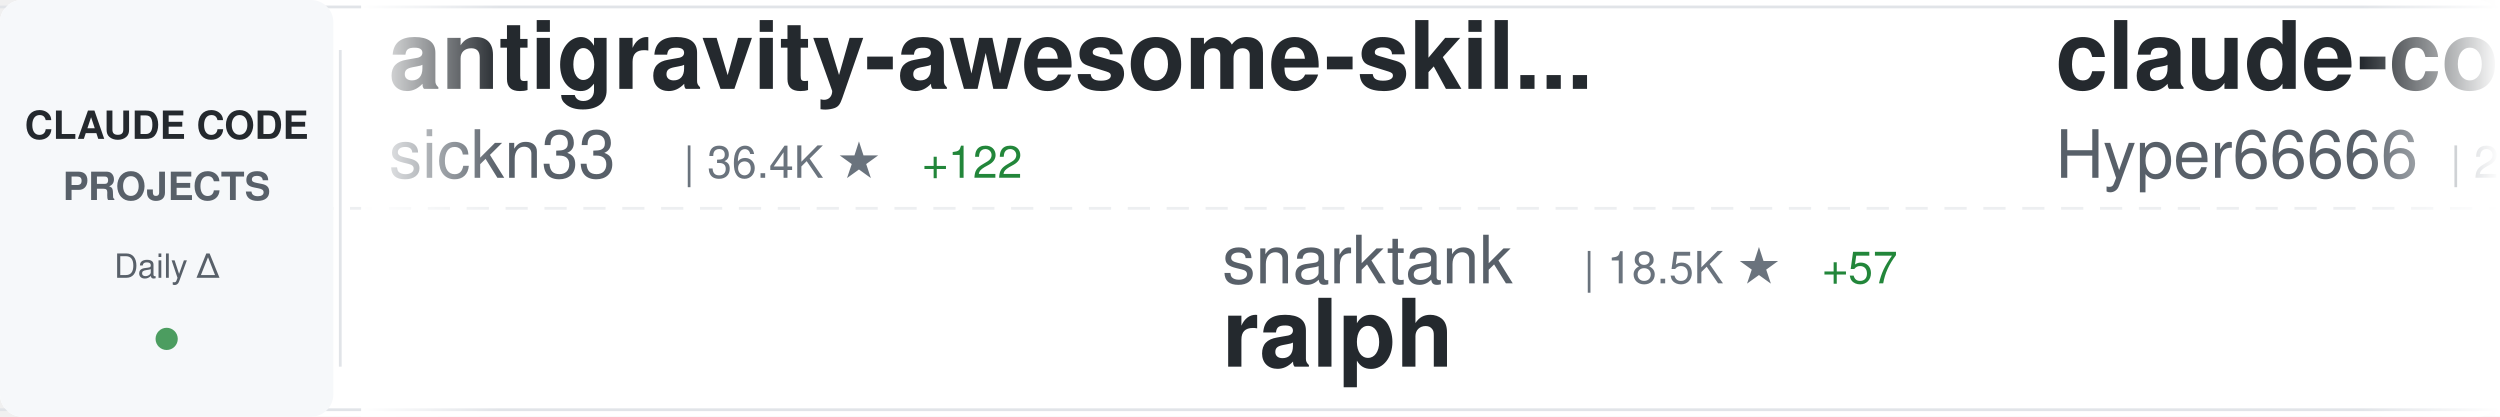
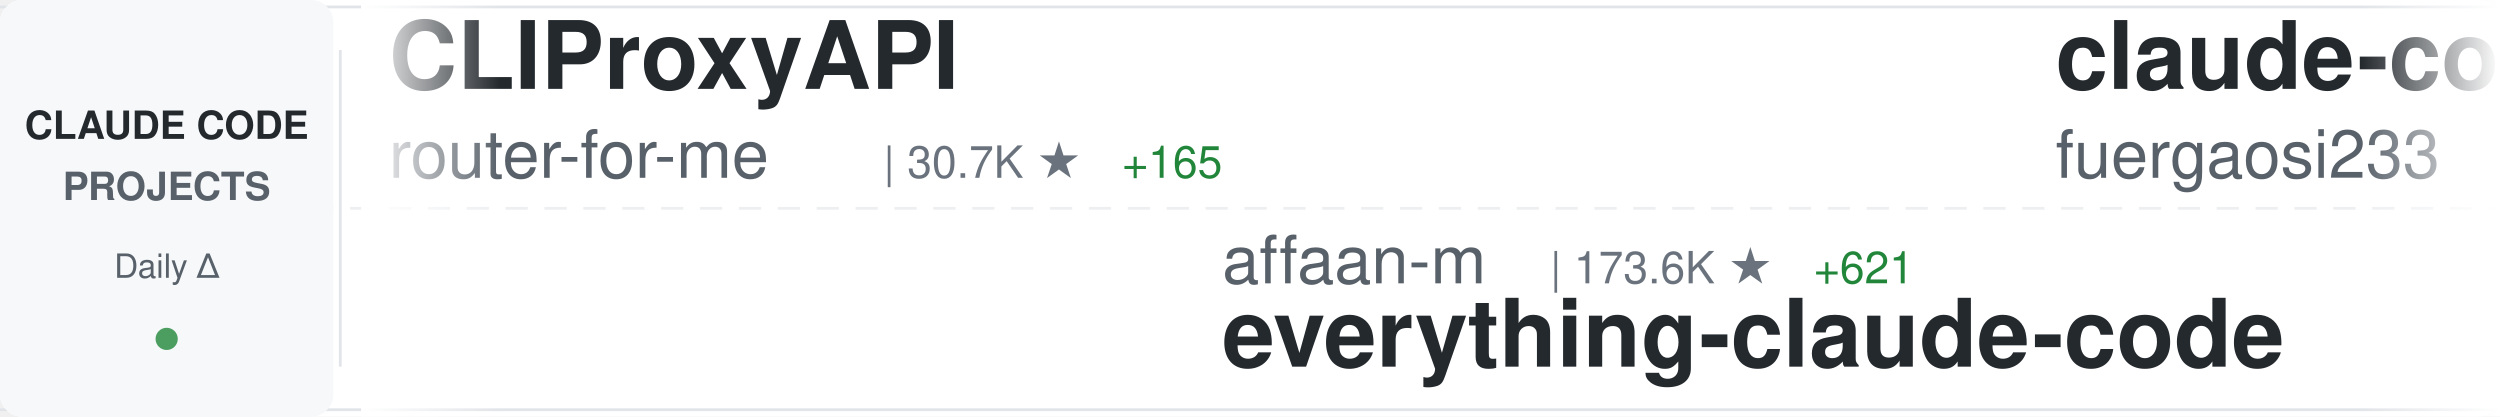
<svg xmlns="http://www.w3.org/2000/svg" width="900" height="150">
  <defs>
    <linearGradient id="awesomeLeftFade" x1="0%" y1="0%" x2="100%" y2="0%">
      <stop offset="0%" style="stop-color:#ffffff;stop-opacity:1" />
      <stop offset="100%" style="stop-color:#ffffff;stop-opacity:0" />
    </linearGradient>
    <linearGradient id="awesomeRightFade" x1="0%" y1="0%" x2="100%" y2="0%">
      <stop offset="0%" style="stop-color:#ffffff;stop-opacity:0" />
      <stop offset="100%" style="stop-color:#ffffff;stop-opacity:1" />
    </linearGradient>
  </defs>
  <rect width="900" height="150" fill="#ffffff" rx="8" />
  <rect x="0" y="2" width="900" height="1" fill="#e1e4e8" />
  <rect x="0" y="147" width="900" height="1" fill="#e1e4e8" />
  <line x1="0" y1="75" x2="900" y2="75" stroke="#e1e4e8" stroke-width="1" stroke-dasharray="8 6" opacity="0.6" />
  <rect x="0" y="0" width="120" height="150" fill="#f6f8fa" rx="8" />
  <text x="60" y="50" font-family="-apple-system, BlinkMacSystemFont, 'Segoe UI', Helvetica, Arial, sans-serif" font-size="14" font-weight="600" fill="#24292e" text-anchor="middle">CLAUDE CODE</text>
  <text x="60" y="72" font-family="-apple-system, BlinkMacSystemFont, 'Segoe UI', Helvetica, Arial, sans-serif" font-size="14" font-weight="600" fill="#586069" text-anchor="middle">PROJECTS</text>
  <text x="60" y="100" font-family="-apple-system, BlinkMacSystemFont, 'Segoe UI', Helvetica, Arial, sans-serif" font-size="12" font-weight="500" fill="#586069" text-anchor="middle">Daily Δ</text>
  <circle cx="60" cy="122" r="4" fill="#22863a" opacity="0.8" />
  <rect x="122" y="18" width="1" height="114" fill="#e1e4e8" />
  <clipPath id="awesomeTickerClip">
    <rect x="130" y="0" width="770" height="150" />
  </clipPath>
  <g clip-path="url(#awesomeTickerClip)">
    <g id="awesomeTickerItems">
      <animateTransform attributeName="transform" attributeType="XML" type="translate" from="0 0" to="-3000 0" dur="54s" repeatCount="indefinite" />
      <g transform="translate(0, 0)">
-         <text x="140" y="32" font-family="-apple-system, BlinkMacSystemFont, 'Segoe UI', Helvetica, Arial, sans-serif" font-size="34" font-weight="600" fill="#24292e">antigravity-awesome-skil...</text>
-         <text x="140" y="64" font-family="-apple-system, BlinkMacSystemFont, 'Segoe UI', Helvetica, Arial, sans-serif" font-size="24" font-weight="400" fill="#586069">sickn33</text>
-         <text x="246" y="64" font-family="-apple-system, BlinkMacSystemFont, 'Segoe UI', Helvetica, Arial, sans-serif" font-size="16" font-weight="500" fill="#6a737d">| 36.4K ★</text>
-         <text x="332" y="64" font-family="-apple-system, BlinkMacSystemFont, 'Segoe UI', Helvetica, Arial, sans-serif" font-size="16" font-weight="500" fill="#22863a"> +122</text>
+         <text x="140" y="32" font-family="-apple-system, BlinkMacSystemFont, 'Segoe UI', Helvetica, Arial, sans-serif" font-size="34" font-weight="600" fill="#24292e">CLIProxyAPI</text>
+         <text x="140" y="64" font-family="-apple-system, BlinkMacSystemFont, 'Segoe UI', Helvetica, Arial, sans-serif" font-size="24" font-weight="400" fill="#586069">router-for-me</text>
+         <text x="318" y="64" font-family="-apple-system, BlinkMacSystemFont, 'Segoe UI', Helvetica, Arial, sans-serif" font-size="16" font-weight="500" fill="#6a737d">| 30.7K ★</text>
+         <text x="404" y="64" font-family="-apple-system, BlinkMacSystemFont, 'Segoe UI', Helvetica, Arial, sans-serif" font-size="16" font-weight="500" fill="#22863a"> +165</text>
      </g>
      <g transform="translate(300, 0)">
-         <text x="140" y="102" font-family="-apple-system, BlinkMacSystemFont, 'Segoe UI', Helvetica, Arial, sans-serif" font-size="24" font-weight="400" fill="#586069">snarktank</text>
-         <text x="270" y="102" font-family="-apple-system, BlinkMacSystemFont, 'Segoe UI', Helvetica, Arial, sans-serif" font-size="16" font-weight="500" fill="#6a737d">| 18.5K ★</text>
-         <text x="356" y="102" font-family="-apple-system, BlinkMacSystemFont, 'Segoe UI', Helvetica, Arial, sans-serif" font-size="16" font-weight="500" fill="#22863a"> +57</text>
-         <text x="140" y="132" font-family="-apple-system, BlinkMacSystemFont, 'Segoe UI', Helvetica, Arial, sans-serif" font-size="34" font-weight="600" fill="#24292e">ralph</text>
+         <text x="140" y="102" font-family="-apple-system, BlinkMacSystemFont, 'Segoe UI', Helvetica, Arial, sans-serif" font-size="24" font-weight="400" fill="#586069">affaan-m</text>
+         <text x="258" y="102" font-family="-apple-system, BlinkMacSystemFont, 'Segoe UI', Helvetica, Arial, sans-serif" font-size="16" font-weight="500" fill="#6a737d">| 173.6K ★</text>
+         <text x="353" y="102" font-family="-apple-system, BlinkMacSystemFont, 'Segoe UI', Helvetica, Arial, sans-serif" font-size="16" font-weight="500" fill="#22863a"> +621</text>
+         <text x="140" y="132" font-family="-apple-system, BlinkMacSystemFont, 'Segoe UI', Helvetica, Arial, sans-serif" font-size="34" font-weight="600" fill="#24292e">everything-claude-code</text>
      </g>
      <g transform="translate(600, 0)">
-         <text x="140" y="32" font-family="-apple-system, BlinkMacSystemFont, 'Segoe UI', Helvetica, Arial, sans-serif" font-size="34" font-weight="600" fill="#24292e">claude-code-sourcemap</text>
-         <text x="140" y="64" font-family="-apple-system, BlinkMacSystemFont, 'Segoe UI', Helvetica, Arial, sans-serif" font-size="24" font-weight="400" fill="#586069">Hyper66666</text>
-         <text x="282" y="64" font-family="-apple-system, BlinkMacSystemFont, 'Segoe UI', Helvetica, Arial, sans-serif" font-size="16" font-weight="500" fill="#6a737d">| 213 ★</text>
+         <text x="140" y="32" font-family="-apple-system, BlinkMacSystemFont, 'Segoe UI', Helvetica, Arial, sans-serif" font-size="34" font-weight="600" fill="#24292e">claude-code-proxy</text>
+         <text x="140" y="64" font-family="-apple-system, BlinkMacSystemFont, 'Segoe UI', Helvetica, Arial, sans-serif" font-size="24" font-weight="400" fill="#586069">fuergaosi233</text>
+         <text x="306" y="64" font-family="-apple-system, BlinkMacSystemFont, 'Segoe UI', Helvetica, Arial, sans-serif" font-size="16" font-weight="500" fill="#6a737d">| 2.6K ★</text>
+         <text x="383" y="64" font-family="-apple-system, BlinkMacSystemFont, 'Segoe UI', Helvetica, Arial, sans-serif" font-size="16" font-weight="500" fill="#22863a"> +6</text>
      </g>
      <g transform="translate(900, 0)">
-         <text x="140" y="102" font-family="-apple-system, BlinkMacSystemFont, 'Segoe UI', Helvetica, Arial, sans-serif" font-size="24" font-weight="400" fill="#586069">huangserva</text>
-         <text x="282" y="102" font-family="-apple-system, BlinkMacSystemFont, 'Segoe UI', Helvetica, Arial, sans-serif" font-size="16" font-weight="500" fill="#6a737d">| 571 ★</text>
-         <text x="140" y="132" font-family="-apple-system, BlinkMacSystemFont, 'Segoe UI', Helvetica, Arial, sans-serif" font-size="34" font-weight="600" fill="#24292e">claude-code-cli</text>
+         <text x="140" y="102" font-family="-apple-system, BlinkMacSystemFont, 'Segoe UI', Helvetica, Arial, sans-serif" font-size="24" font-weight="400" fill="#586069">luyao618</text>
+         <text x="258" y="102" font-family="-apple-system, BlinkMacSystemFont, 'Segoe UI', Helvetica, Arial, sans-serif" font-size="16" font-weight="500" fill="#6a737d">| 1.3K ★</text>
+         <text x="335" y="102" font-family="-apple-system, BlinkMacSystemFont, 'Segoe UI', Helvetica, Arial, sans-serif" font-size="16" font-weight="500" fill="#22863a"> +1</text>
+         <text x="140" y="132" font-family="-apple-system, BlinkMacSystemFont, 'Segoe UI', Helvetica, Arial, sans-serif" font-size="34" font-weight="600" fill="#24292e">Claude-Code-Source-Study</text>
      </g>
      <g transform="translate(1200, 0)">
-         <text x="140" y="32" font-family="-apple-system, BlinkMacSystemFont, 'Segoe UI', Helvetica, Arial, sans-serif" font-size="34" font-weight="600" fill="#24292e">claude-code-hooks-master...</text>
-         <text x="140" y="64" font-family="-apple-system, BlinkMacSystemFont, 'Segoe UI', Helvetica, Arial, sans-serif" font-size="24" font-weight="400" fill="#586069">disler</text>
-         <text x="234" y="64" font-family="-apple-system, BlinkMacSystemFont, 'Segoe UI', Helvetica, Arial, sans-serif" font-size="16" font-weight="500" fill="#6a737d">| 3.6K ★</text>
-         <text x="311" y="64" font-family="-apple-system, BlinkMacSystemFont, 'Segoe UI', Helvetica, Arial, sans-serif" font-size="16" font-weight="500" fill="#22863a"> +6</text>
+         <text x="140" y="32" font-family="-apple-system, BlinkMacSystemFont, 'Segoe UI', Helvetica, Arial, sans-serif" font-size="34" font-weight="600" fill="#24292e">claudecodeui</text>
+         <text x="140" y="64" font-family="-apple-system, BlinkMacSystemFont, 'Segoe UI', Helvetica, Arial, sans-serif" font-size="24" font-weight="400" fill="#586069">siteboon</text>
+         <text x="258" y="64" font-family="-apple-system, BlinkMacSystemFont, 'Segoe UI', Helvetica, Arial, sans-serif" font-size="16" font-weight="500" fill="#6a737d">| 10.5K ★</text>
+         <text x="344" y="64" font-family="-apple-system, BlinkMacSystemFont, 'Segoe UI', Helvetica, Arial, sans-serif" font-size="16" font-weight="500" fill="#22863a"> +42</text>
      </g>
      <g transform="translate(1500, 0)">
-         <text x="140" y="102" font-family="-apple-system, BlinkMacSystemFont, 'Segoe UI', Helvetica, Arial, sans-serif" font-size="24" font-weight="400" fill="#586069">andrew-kramer-inno</text>
-         <text x="378" y="102" font-family="-apple-system, BlinkMacSystemFont, 'Segoe UI', Helvetica, Arial, sans-serif" font-size="16" font-weight="500" fill="#6a737d">| 584 ★</text>
-         <text x="446" y="102" font-family="-apple-system, BlinkMacSystemFont, 'Segoe UI', Helvetica, Arial, sans-serif" font-size="16" font-weight="500" fill="#22863a"> +2</text>
-         <text x="140" y="132" font-family="-apple-system, BlinkMacSystemFont, 'Segoe UI', Helvetica, Arial, sans-serif" font-size="34" font-weight="600" fill="#24292e">claude-code-source-build</text>
+         <text x="140" y="102" font-family="-apple-system, BlinkMacSystemFont, 'Segoe UI', Helvetica, Arial, sans-serif" font-size="24" font-weight="400" fill="#586069">ChrisWiles</text>
+         <text x="282" y="102" font-family="-apple-system, BlinkMacSystemFont, 'Segoe UI', Helvetica, Arial, sans-serif" font-size="16" font-weight="500" fill="#6a737d">| 5.9K ★</text>
+         <text x="359" y="102" font-family="-apple-system, BlinkMacSystemFont, 'Segoe UI', Helvetica, Arial, sans-serif" font-size="16" font-weight="500" fill="#22863a"> +2</text>
+         <text x="140" y="132" font-family="-apple-system, BlinkMacSystemFont, 'Segoe UI', Helvetica, Arial, sans-serif" font-size="34" font-weight="600" fill="#24292e">claude-code-showcase</text>
      </g>
      <g transform="translate(1800, 0)">
-         <text x="140" y="32" font-family="-apple-system, BlinkMacSystemFont, 'Segoe UI', Helvetica, Arial, sans-serif" font-size="34" font-weight="600" fill="#24292e">claude-code-source-code-...</text>
-         <text x="140" y="64" font-family="-apple-system, BlinkMacSystemFont, 'Segoe UI', Helvetica, Arial, sans-serif" font-size="24" font-weight="400" fill="#586069">ghuntley</text>
-         <text x="258" y="64" font-family="-apple-system, BlinkMacSystemFont, 'Segoe UI', Helvetica, Arial, sans-serif" font-size="16" font-weight="500" fill="#6a737d">| 974 ★</text>
+         <text x="140" y="32" font-family="-apple-system, BlinkMacSystemFont, 'Segoe UI', Helvetica, Arial, sans-serif" font-size="34" font-weight="600" fill="#24292e">claude-code-hub</text>
+         <text x="140" y="64" font-family="-apple-system, BlinkMacSystemFont, 'Segoe UI', Helvetica, Arial, sans-serif" font-size="24" font-weight="400" fill="#586069">ding113</text>
+         <text x="246" y="64" font-family="-apple-system, BlinkMacSystemFont, 'Segoe UI', Helvetica, Arial, sans-serif" font-size="16" font-weight="500" fill="#6a737d">| 2.7K ★</text>
+         <text x="323" y="64" font-family="-apple-system, BlinkMacSystemFont, 'Segoe UI', Helvetica, Arial, sans-serif" font-size="16" font-weight="500" fill="#22863a"> +3</text>
      </g>
      <g transform="translate(2100, 0)">
-         <text x="140" y="102" font-family="-apple-system, BlinkMacSystemFont, 'Segoe UI', Helvetica, Arial, sans-serif" font-size="24" font-weight="400" fill="#586069">AICoderTudou</text>
-         <text x="306" y="102" font-family="-apple-system, BlinkMacSystemFont, 'Segoe UI', Helvetica, Arial, sans-serif" font-size="16" font-weight="500" fill="#6a737d">| 497 ★</text>
-         <text x="140" y="132" font-family="-apple-system, BlinkMacSystemFont, 'Segoe UI', Helvetica, Arial, sans-serif" font-size="34" font-weight="600" fill="#24292e">claude-code-tudou</text>
+         <text x="140" y="102" font-family="-apple-system, BlinkMacSystemFont, 'Segoe UI', Helvetica, Arial, sans-serif" font-size="24" font-weight="400" fill="#586069">guanshan</text>
+         <text x="258" y="102" font-family="-apple-system, BlinkMacSystemFont, 'Segoe UI', Helvetica, Arial, sans-serif" font-size="16" font-weight="500" fill="#6a737d">| 57 ★</text>
+         <text x="140" y="132" font-family="-apple-system, BlinkMacSystemFont, 'Segoe UI', Helvetica, Arial, sans-serif" font-size="34" font-weight="600" fill="#24292e">ClaudeCode</text>
      </g>
      <g transform="translate(2400, 0)">
-         <text x="140" y="32" font-family="-apple-system, BlinkMacSystemFont, 'Segoe UI', Helvetica, Arial, sans-serif" font-size="34" font-weight="600" fill="#24292e">claude-code-my-workflow</text>
-         <text x="140" y="64" font-family="-apple-system, BlinkMacSystemFont, 'Segoe UI', Helvetica, Arial, sans-serif" font-size="24" font-weight="400" fill="#586069">pedrohcgs</text>
-         <text x="270" y="64" font-family="-apple-system, BlinkMacSystemFont, 'Segoe UI', Helvetica, Arial, sans-serif" font-size="16" font-weight="500" fill="#6a737d">| 1.0K ★</text>
-         <text x="347" y="64" font-family="-apple-system, BlinkMacSystemFont, 'Segoe UI', Helvetica, Arial, sans-serif" font-size="16" font-weight="500" fill="#22863a"> +8</text>
+         <text x="140" y="32" font-family="-apple-system, BlinkMacSystemFont, 'Segoe UI', Helvetica, Arial, sans-serif" font-size="34" font-weight="600" fill="#24292e">sc-claude-code-files</text>
+         <text x="140" y="64" font-family="-apple-system, BlinkMacSystemFont, 'Segoe UI', Helvetica, Arial, sans-serif" font-size="24" font-weight="400" fill="#586069">https-deeplearning-ai</text>
+         <text x="414" y="64" font-family="-apple-system, BlinkMacSystemFont, 'Segoe UI', Helvetica, Arial, sans-serif" font-size="16" font-weight="500" fill="#6a737d">| 504 ★</text>
      </g>
      <g transform="translate(2700, 0)">
-         <text x="140" y="102" font-family="-apple-system, BlinkMacSystemFont, 'Segoe UI', Helvetica, Arial, sans-serif" font-size="24" font-weight="400" fill="#586069">anthropics</text>
-         <text x="282" y="102" font-family="-apple-system, BlinkMacSystemFont, 'Segoe UI', Helvetica, Arial, sans-serif" font-size="16" font-weight="500" fill="#6a737d">| 805 ★</text>
-         <text x="140" y="132" font-family="-apple-system, BlinkMacSystemFont, 'Segoe UI', Helvetica, Arial, sans-serif" font-size="34" font-weight="600" fill="#24292e">claude-code-base-action</text>
+         <text x="140" y="102" font-family="-apple-system, BlinkMacSystemFont, 'Segoe UI', Helvetica, Arial, sans-serif" font-size="24" font-weight="400" fill="#586069">chauncygu</text>
+         <text x="270" y="102" font-family="-apple-system, BlinkMacSystemFont, 'Segoe UI', Helvetica, Arial, sans-serif" font-size="16" font-weight="500" fill="#6a737d">| 2.4K ★</text>
+         <text x="347" y="102" font-family="-apple-system, BlinkMacSystemFont, 'Segoe UI', Helvetica, Arial, sans-serif" font-size="16" font-weight="500" fill="#22863a"> +11</text>
+         <text x="140" y="132" font-family="-apple-system, BlinkMacSystemFont, 'Segoe UI', Helvetica, Arial, sans-serif" font-size="34" font-weight="600" fill="#24292e">collection-claude-code-s...</text>
      </g>
      <g transform="translate(3000, 0)">
-         <text x="140" y="32" font-family="-apple-system, BlinkMacSystemFont, 'Segoe UI', Helvetica, Arial, sans-serif" font-size="34" font-weight="600" fill="#24292e">antigravity-awesome-skil...</text>
-         <text x="140" y="64" font-family="-apple-system, BlinkMacSystemFont, 'Segoe UI', Helvetica, Arial, sans-serif" font-size="24" font-weight="400" fill="#586069">sickn33</text>
-         <text x="246" y="64" font-family="-apple-system, BlinkMacSystemFont, 'Segoe UI', Helvetica, Arial, sans-serif" font-size="16" font-weight="500" fill="#6a737d">| 36.4K ★</text>
-         <text x="332" y="64" font-family="-apple-system, BlinkMacSystemFont, 'Segoe UI', Helvetica, Arial, sans-serif" font-size="16" font-weight="500" fill="#22863a"> +122</text>
+         <text x="140" y="32" font-family="-apple-system, BlinkMacSystemFont, 'Segoe UI', Helvetica, Arial, sans-serif" font-size="34" font-weight="600" fill="#24292e">CLIProxyAPI</text>
+         <text x="140" y="64" font-family="-apple-system, BlinkMacSystemFont, 'Segoe UI', Helvetica, Arial, sans-serif" font-size="24" font-weight="400" fill="#586069">router-for-me</text>
+         <text x="318" y="64" font-family="-apple-system, BlinkMacSystemFont, 'Segoe UI', Helvetica, Arial, sans-serif" font-size="16" font-weight="500" fill="#6a737d">| 30.7K ★</text>
+         <text x="404" y="64" font-family="-apple-system, BlinkMacSystemFont, 'Segoe UI', Helvetica, Arial, sans-serif" font-size="16" font-weight="500" fill="#22863a"> +165</text>
      </g>
      <g transform="translate(3300, 0)">
-         <text x="140" y="102" font-family="-apple-system, BlinkMacSystemFont, 'Segoe UI', Helvetica, Arial, sans-serif" font-size="24" font-weight="400" fill="#586069">snarktank</text>
-         <text x="270" y="102" font-family="-apple-system, BlinkMacSystemFont, 'Segoe UI', Helvetica, Arial, sans-serif" font-size="16" font-weight="500" fill="#6a737d">| 18.5K ★</text>
-         <text x="356" y="102" font-family="-apple-system, BlinkMacSystemFont, 'Segoe UI', Helvetica, Arial, sans-serif" font-size="16" font-weight="500" fill="#22863a"> +57</text>
-         <text x="140" y="132" font-family="-apple-system, BlinkMacSystemFont, 'Segoe UI', Helvetica, Arial, sans-serif" font-size="34" font-weight="600" fill="#24292e">ralph</text>
+         <text x="140" y="102" font-family="-apple-system, BlinkMacSystemFont, 'Segoe UI', Helvetica, Arial, sans-serif" font-size="24" font-weight="400" fill="#586069">affaan-m</text>
+         <text x="258" y="102" font-family="-apple-system, BlinkMacSystemFont, 'Segoe UI', Helvetica, Arial, sans-serif" font-size="16" font-weight="500" fill="#6a737d">| 173.6K ★</text>
+         <text x="353" y="102" font-family="-apple-system, BlinkMacSystemFont, 'Segoe UI', Helvetica, Arial, sans-serif" font-size="16" font-weight="500" fill="#22863a"> +621</text>
+         <text x="140" y="132" font-family="-apple-system, BlinkMacSystemFont, 'Segoe UI', Helvetica, Arial, sans-serif" font-size="34" font-weight="600" fill="#24292e">everything-claude-code</text>
      </g>
      <g transform="translate(3600, 0)">
-         <text x="140" y="32" font-family="-apple-system, BlinkMacSystemFont, 'Segoe UI', Helvetica, Arial, sans-serif" font-size="34" font-weight="600" fill="#24292e">claude-code-sourcemap</text>
-         <text x="140" y="64" font-family="-apple-system, BlinkMacSystemFont, 'Segoe UI', Helvetica, Arial, sans-serif" font-size="24" font-weight="400" fill="#586069">Hyper66666</text>
-         <text x="282" y="64" font-family="-apple-system, BlinkMacSystemFont, 'Segoe UI', Helvetica, Arial, sans-serif" font-size="16" font-weight="500" fill="#6a737d">| 213 ★</text>
+         <text x="140" y="32" font-family="-apple-system, BlinkMacSystemFont, 'Segoe UI', Helvetica, Arial, sans-serif" font-size="34" font-weight="600" fill="#24292e">claude-code-proxy</text>
+         <text x="140" y="64" font-family="-apple-system, BlinkMacSystemFont, 'Segoe UI', Helvetica, Arial, sans-serif" font-size="24" font-weight="400" fill="#586069">fuergaosi233</text>
+         <text x="306" y="64" font-family="-apple-system, BlinkMacSystemFont, 'Segoe UI', Helvetica, Arial, sans-serif" font-size="16" font-weight="500" fill="#6a737d">| 2.6K ★</text>
+         <text x="383" y="64" font-family="-apple-system, BlinkMacSystemFont, 'Segoe UI', Helvetica, Arial, sans-serif" font-size="16" font-weight="500" fill="#22863a"> +6</text>
      </g>
      <g transform="translate(3900, 0)">
-         <text x="140" y="102" font-family="-apple-system, BlinkMacSystemFont, 'Segoe UI', Helvetica, Arial, sans-serif" font-size="24" font-weight="400" fill="#586069">huangserva</text>
-         <text x="282" y="102" font-family="-apple-system, BlinkMacSystemFont, 'Segoe UI', Helvetica, Arial, sans-serif" font-size="16" font-weight="500" fill="#6a737d">| 571 ★</text>
-         <text x="140" y="132" font-family="-apple-system, BlinkMacSystemFont, 'Segoe UI', Helvetica, Arial, sans-serif" font-size="34" font-weight="600" fill="#24292e">claude-code-cli</text>
+         <text x="140" y="102" font-family="-apple-system, BlinkMacSystemFont, 'Segoe UI', Helvetica, Arial, sans-serif" font-size="24" font-weight="400" fill="#586069">luyao618</text>
+         <text x="258" y="102" font-family="-apple-system, BlinkMacSystemFont, 'Segoe UI', Helvetica, Arial, sans-serif" font-size="16" font-weight="500" fill="#6a737d">| 1.3K ★</text>
+         <text x="335" y="102" font-family="-apple-system, BlinkMacSystemFont, 'Segoe UI', Helvetica, Arial, sans-serif" font-size="16" font-weight="500" fill="#22863a"> +1</text>
+         <text x="140" y="132" font-family="-apple-system, BlinkMacSystemFont, 'Segoe UI', Helvetica, Arial, sans-serif" font-size="34" font-weight="600" fill="#24292e">Claude-Code-Source-Study</text>
      </g>
    </g>
  </g>
  <rect x="130" y="0" width="50" height="150" fill="url(#awesomeLeftFade)" />
  <rect x="850" y="0" width="50" height="150" fill="url(#awesomeRightFade)" />
</svg>
